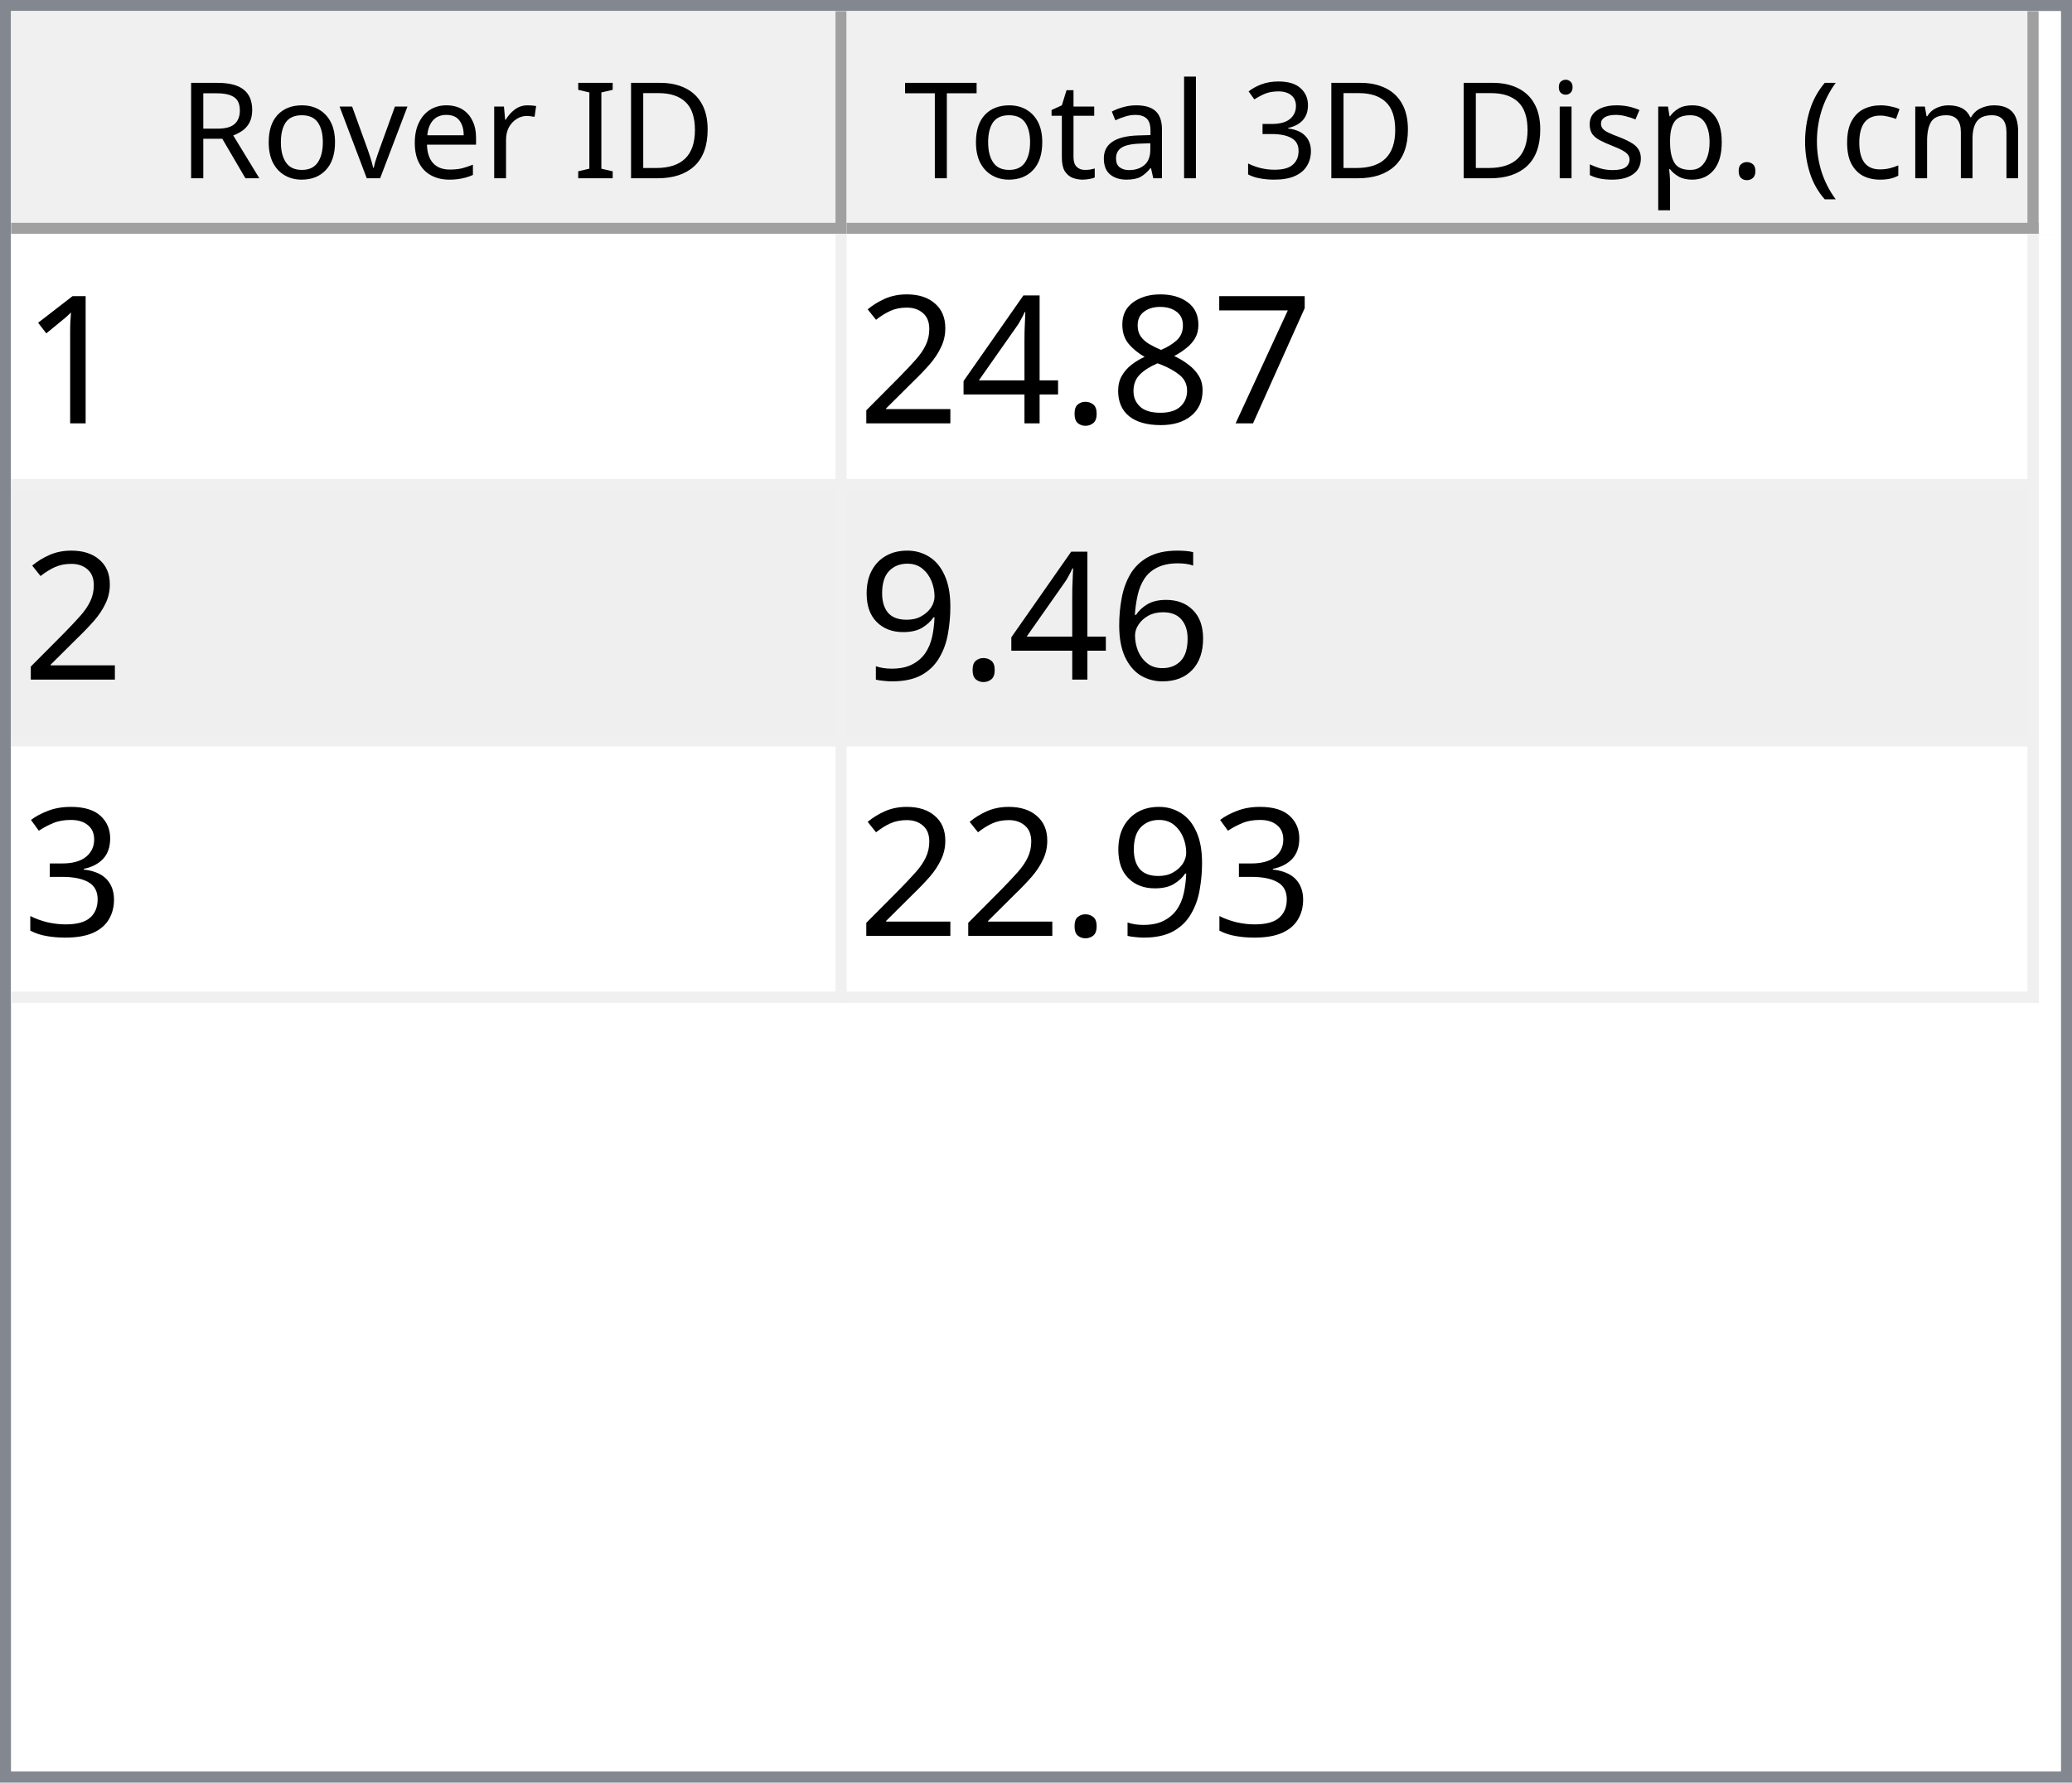
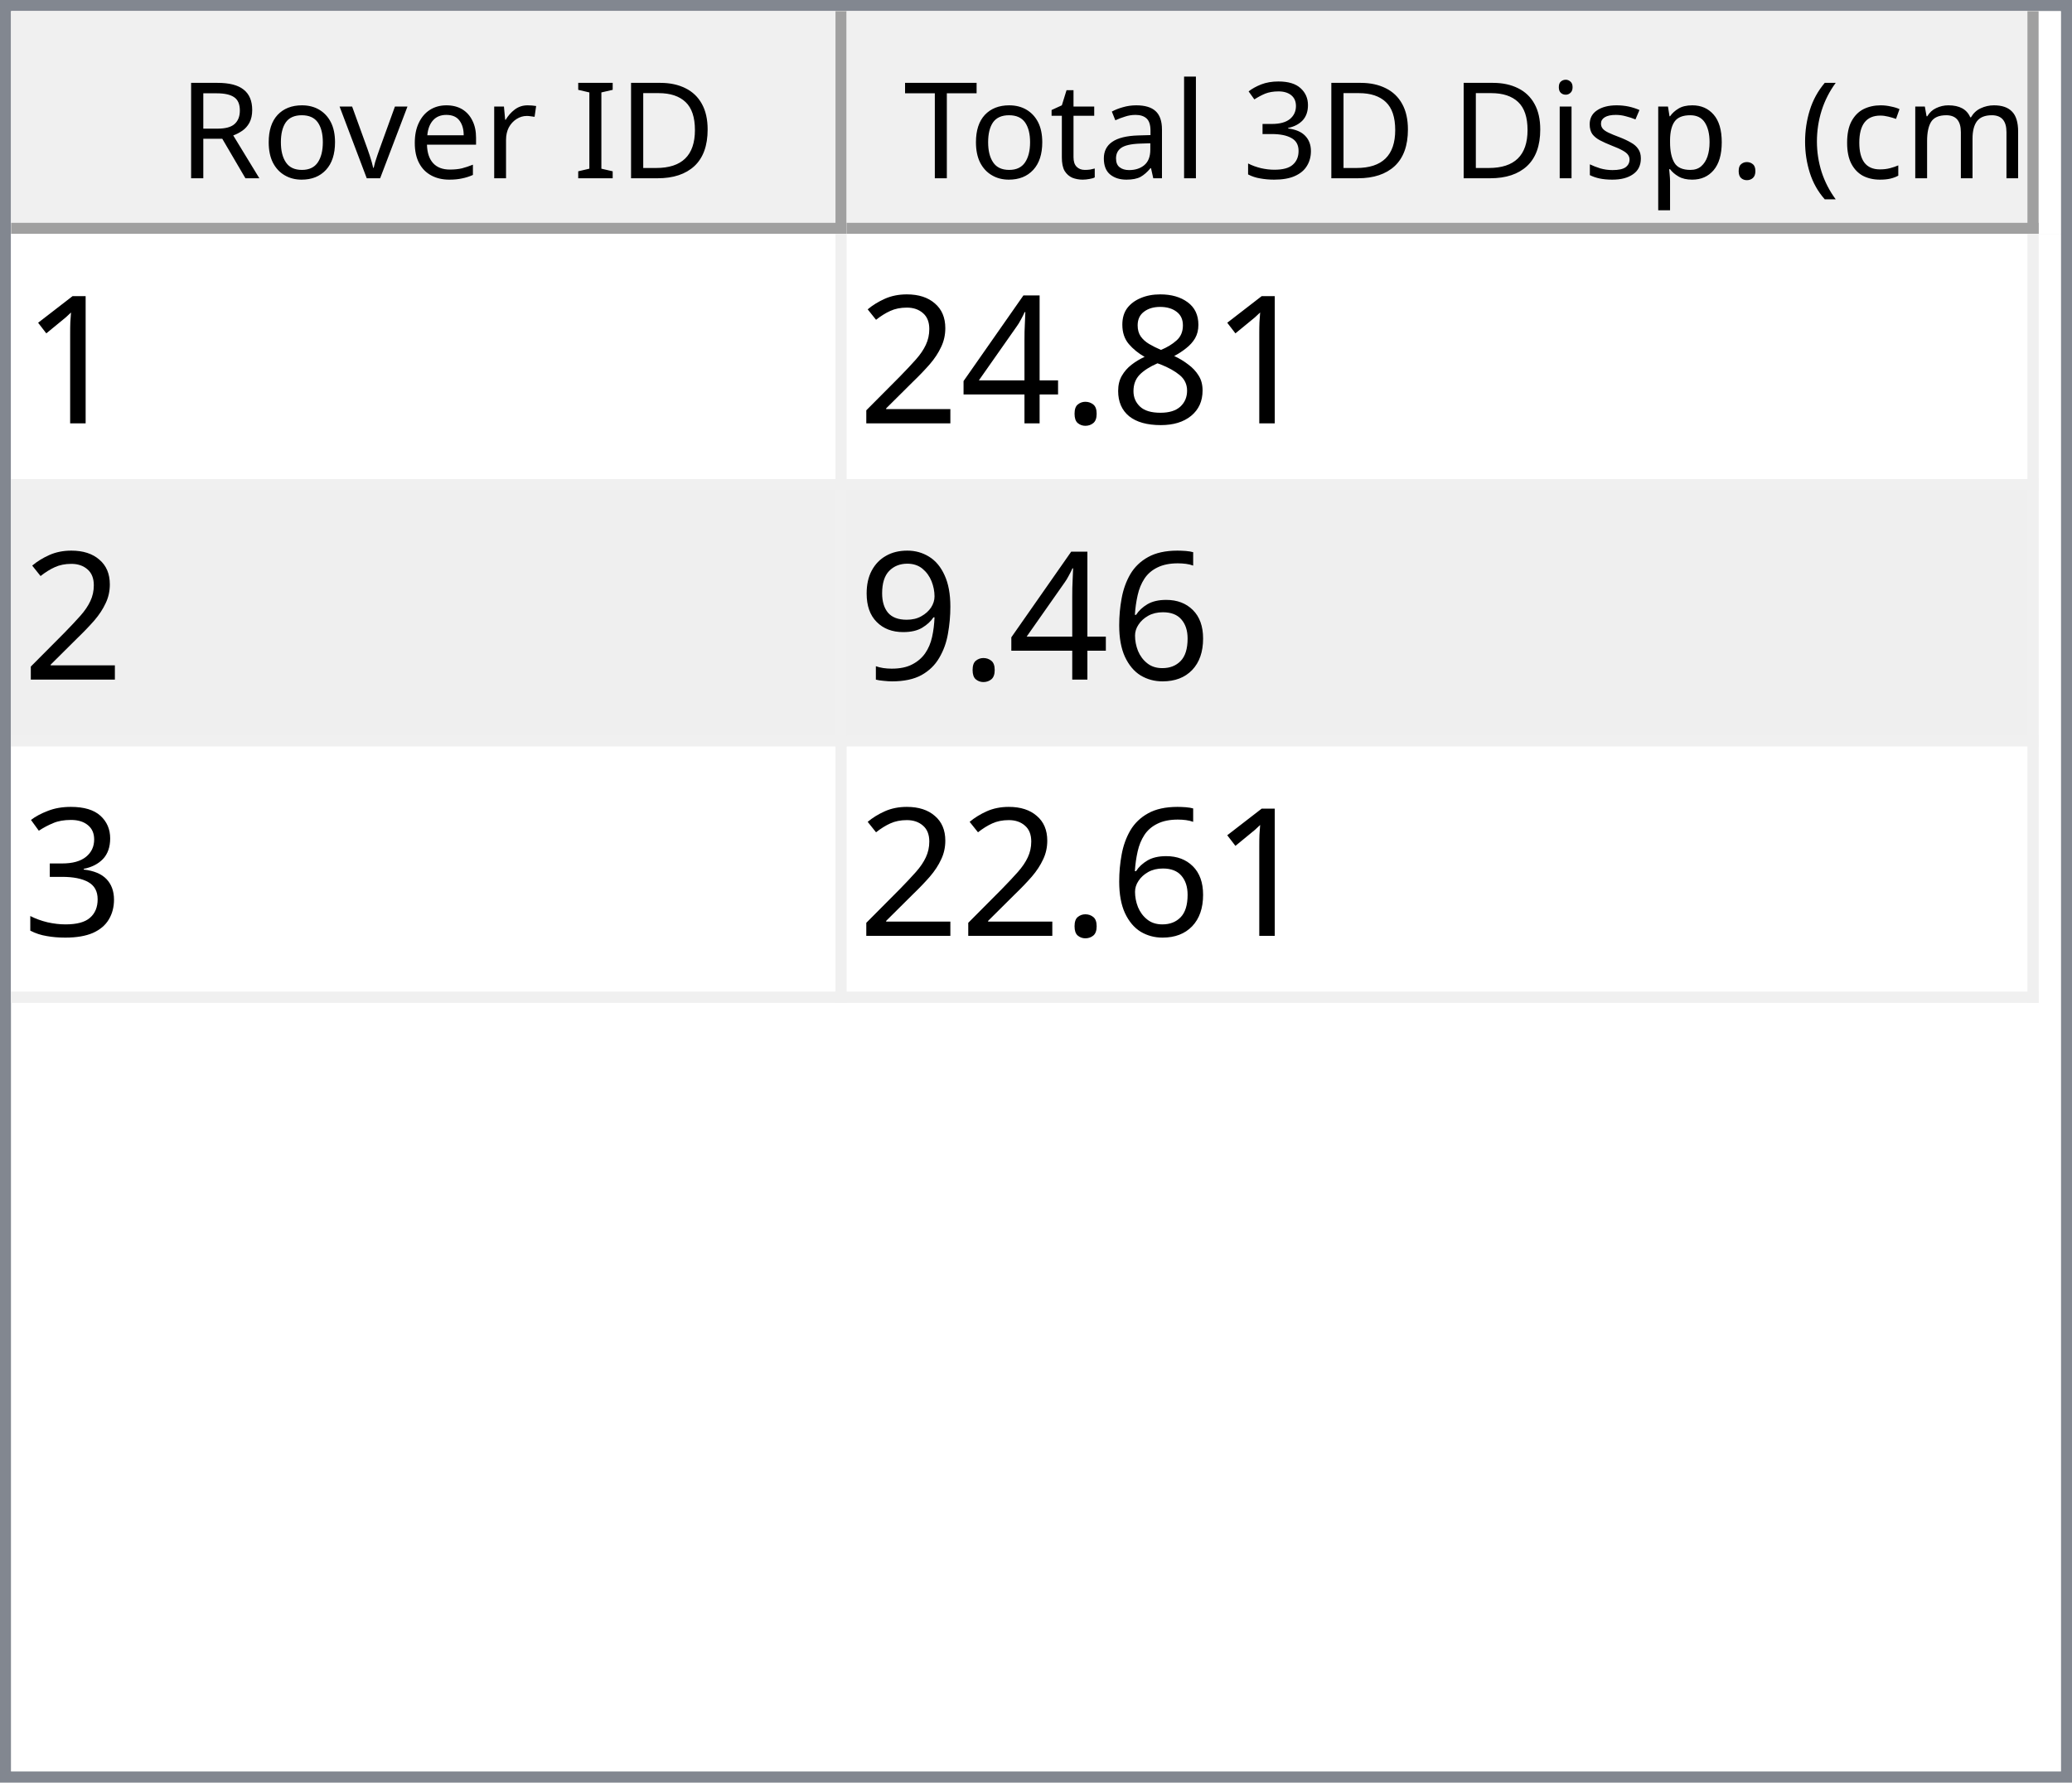
<svg xmlns="http://www.w3.org/2000/svg" style="fill-opacity:1; color-rendering:auto; color-interpolation:auto; text-rendering:auto; stroke:black; stroke-linecap:square; stroke-miterlimit:10; shape-rendering:auto; stroke-opacity:1; fill:black; stroke-dasharray:none; font-weight:normal; stroke-width:1; font-family:'Dialog'; font-style:normal; stroke-linejoin:miter; font-size:12px; stroke-dashoffset:0; image-rendering:auto;" width="186" height="160">
  <defs id="genericDefs" />
  <g>
    <defs id="defs1">
      <clipPath clipPathUnits="userSpaceOnUse" id="clipPath1">
        <path d="M0 0 L186 0 L186 160 L0 160 L0 0 Z" />
      </clipPath>
      <clipPath clipPathUnits="userSpaceOnUse" id="clipPath2">
        <path d="M0 0 L0 160 L186 160 L186 0 Z" />
      </clipPath>
      <clipPath clipPathUnits="userSpaceOnUse" id="clipPath3">
        <path d="M0 0 L0 20 L184 20 L184 0 Z" />
      </clipPath>
      <clipPath clipPathUnits="userSpaceOnUse" id="clipPath4">
        <path d="M0 0 L0 20 L75 20 L75 0 Z" />
      </clipPath>
      <clipPath clipPathUnits="userSpaceOnUse" id="clipPath5">
        <path d="M1 1 L1 19 L74 19 L74 1 Z" />
      </clipPath>
      <clipPath clipPathUnits="userSpaceOnUse" id="clipPath6">
        <path d="M0 0 L0 18 L73 18 L73 0 Z" />
      </clipPath>
      <clipPath clipPathUnits="userSpaceOnUse" id="clipPath7">
        <path d="M-0.5 -0.5 L-0.5 19.5 L74.5 19.5 L74.5 -0.5 Z" />
      </clipPath>
      <clipPath clipPathUnits="userSpaceOnUse" id="clipPath8">
        <path d="M0 0 L0 20 L107 20 L107 0 Z" />
      </clipPath>
      <clipPath clipPathUnits="userSpaceOnUse" id="clipPath9">
        <path d="M1 1 L1 19 L106 19 L106 1 Z" />
      </clipPath>
      <clipPath clipPathUnits="userSpaceOnUse" id="clipPath10">
        <path d="M0 0 L0 18 L105 18 L105 0 Z" />
      </clipPath>
      <clipPath clipPathUnits="userSpaceOnUse" id="clipPath11">
        <path d="M-0.5 -0.5 L-0.5 19.5 L106.5 19.5 L106.5 -0.5 Z" />
      </clipPath>
      <clipPath clipPathUnits="userSpaceOnUse" id="clipPath12">
        <path d="M0 0 L0 138 L184 138 L184 0 Z" />
      </clipPath>
      <clipPath clipPathUnits="userSpaceOnUse" id="clipPath13">
        <path d="M0 0 L0 69 L182 69 L182 0 Z" />
      </clipPath>
      <clipPath clipPathUnits="userSpaceOnUse" id="clipPath14">
        <path d="M-0.5 -0.5 L-0.5 68.5 L181.5 68.5 L181.5 -0.5 Z" />
      </clipPath>
      <clipPath clipPathUnits="userSpaceOnUse" id="clipPath15">
        <path d="M0 0 L0 22 L74 22 L74 0 Z" />
      </clipPath>
      <clipPath clipPathUnits="userSpaceOnUse" id="clipPath16">
        <path d="M0 0 L0 22 L106 22 L106 0 Z" />
      </clipPath>
      <font horiz-adv-x="64.551" id="font1">
        <font-face ascent="107.91" descent="25.098" units-per-em="100" style="font-style:normal; font-family:Segoe UI; font-weight:normal;" />
        <missing-glyph horiz-adv-x="64.551" d="M8.109 0 L8.109 68.266 L56.453 68.266 L56.453 0 L8.109 0 ZM15.328 7.234 L49.219 7.234 L49.219 61.031 L15.328 61.031 L15.328 7.234 Z" />
        <glyph unicode="D" horiz-adv-x="70.117" d="M9.188 0 L9.188 70.016 L28.516 70.016 Q65.531 70.016 65.531 35.891 Q65.531 19.672 55.25 9.836 Q44.969 0 27.734 0 L9.188 0 ZM17.391 62.594 L17.391 7.422 L27.828 7.422 Q41.609 7.422 49.273 14.797 Q56.938 22.172 56.938 35.688 Q56.938 62.594 28.328 62.594 L17.391 62.594 Z" />
        <glyph unicode="I" horiz-adv-x="26.611" d="M17.391 0 L9.188 0 L9.188 70.016 L17.391 70.016 L17.391 0 Z" />
        <glyph unicode=" " horiz-adv-x="27.393" d="" />
        <glyph unicode="r" horiz-adv-x="34.766" d="M34.188 41.891 Q32.078 43.5 28.125 43.5 Q23 43.5 19.555 38.672 Q16.109 33.844 16.109 25.484 L16.109 0 L8.109 0 L8.109 50 L16.109 50 L16.109 39.703 L16.312 39.703 Q18.016 44.969 21.531 47.922 Q25.047 50.875 29.391 50.875 Q32.516 50.875 34.188 50.203 L34.188 41.891 Z" />
        <glyph unicode="e" horiz-adv-x="52.295" d="M48.297 23 L12.984 23 Q13.188 14.656 17.484 10.109 Q21.781 5.562 29.297 5.562 Q37.75 5.562 44.828 11.141 L44.828 3.609 Q38.234 -1.172 27.391 -1.172 Q16.797 -1.172 10.742 5.641 Q4.688 12.453 4.688 24.812 Q4.688 36.469 11.305 43.82 Q17.922 51.172 27.734 51.172 Q37.547 51.172 42.922 44.828 Q48.297 38.484 48.297 27.203 L48.297 23 ZM40.094 29.781 Q40.047 36.719 36.75 40.578 Q33.453 44.438 27.594 44.438 Q21.922 44.438 17.969 40.383 Q14.016 36.328 13.094 29.781 L40.094 29.781 Z" />
        <glyph unicode="v" horiz-adv-x="47.9" d="M47.406 50 L27.484 0 L19.625 0 L0.688 50 L9.469 50 L22.172 13.672 Q23.578 9.672 23.922 6.688 L24.125 6.688 Q24.609 10.453 25.688 13.484 L38.969 50 L47.406 50 Z" />
        <glyph unicode="o" horiz-adv-x="58.594" d="M29 -1.172 Q17.922 -1.172 11.305 5.836 Q4.688 12.844 4.688 24.422 Q4.688 37.016 11.57 44.094 Q18.453 51.172 30.172 51.172 Q41.359 51.172 47.633 44.289 Q53.906 37.406 53.906 25.203 Q53.906 13.234 47.141 6.031 Q40.375 -1.172 29 -1.172 ZM29.594 44.438 Q21.875 44.438 17.383 39.188 Q12.891 33.938 12.891 24.703 Q12.891 15.828 17.43 10.695 Q21.969 5.562 29.594 5.562 Q37.359 5.562 41.531 10.594 Q45.703 15.625 45.703 24.906 Q45.703 34.281 41.531 39.359 Q37.359 44.438 29.594 44.438 Z" />
        <glyph unicode="R" horiz-adv-x="59.814" d="M59.375 0 L49.609 0 L37.891 19.625 Q36.281 22.359 34.766 24.289 Q33.25 26.219 31.664 27.438 Q30.078 28.656 28.25 29.219 Q26.422 29.781 24.125 29.781 L17.391 29.781 L17.391 0 L9.188 0 L9.188 70.016 L30.078 70.016 Q34.672 70.016 38.555 68.867 Q42.438 67.719 45.289 65.375 Q48.141 63.031 49.758 59.547 Q51.375 56.062 51.375 51.375 Q51.375 47.703 50.273 44.656 Q49.172 41.609 47.148 39.211 Q45.125 36.812 42.266 35.133 Q39.406 33.453 35.844 32.516 L35.844 32.328 Q37.594 31.547 38.891 30.547 Q40.188 29.547 41.359 28.18 Q42.531 26.812 43.68 25.078 Q44.828 23.344 46.234 21.047 L59.375 0 ZM17.391 62.594 L17.391 37.203 L28.516 37.203 Q31.594 37.203 34.203 38.133 Q36.812 39.062 38.719 40.797 Q40.625 42.531 41.703 45.047 Q42.781 47.562 42.781 50.688 Q42.781 56.297 39.141 59.445 Q35.5 62.594 28.609 62.594 L17.391 62.594 Z" />
        <glyph unicode=")" horiz-adv-x="30.176" d="M8.297 -15.922 L1.172 -15.922 Q16.406 2.344 16.406 26.812 Q16.406 51.469 1.078 70.016 L8.297 70.016 Q23.531 52.156 23.531 26.703 Q23.531 1.375 8.297 -15.922 Z" />
        <glyph unicode="m" horiz-adv-x="86.133" d="M79.109 0 L71.094 0 L71.094 28.719 Q71.094 37.016 68.531 40.727 Q65.969 44.438 59.906 44.438 Q54.781 44.438 51.195 39.75 Q47.609 35.062 47.609 28.516 L47.609 0 L39.594 0 L39.594 29.688 Q39.594 44.438 28.219 44.438 Q22.953 44.438 19.531 40.016 Q16.109 35.594 16.109 28.516 L16.109 0 L8.109 0 L8.109 50 L16.109 50 L16.109 42.094 L16.312 42.094 Q21.625 51.172 31.844 51.172 Q36.969 51.172 40.773 48.312 Q44.578 45.453 46 40.828 Q51.562 51.172 62.594 51.172 Q79.109 51.172 79.109 30.812 L79.109 0 Z" />
        <glyph unicode="c" horiz-adv-x="46.191" d="M42.188 2.297 Q36.422 -1.172 28.516 -1.172 Q17.828 -1.172 11.258 5.789 Q4.688 12.75 4.688 23.828 Q4.688 36.188 11.766 43.68 Q18.844 51.172 30.672 51.172 Q37.25 51.172 42.281 48.734 L42.281 40.531 Q36.719 44.438 30.375 44.438 Q22.703 44.438 17.797 38.945 Q12.891 33.453 12.891 24.516 Q12.891 15.719 17.508 10.641 Q22.125 5.562 29.891 5.562 Q36.422 5.562 42.188 9.906 L42.188 2.297 Z" />
        <glyph unicode="(" horiz-adv-x="30.176" d="M29.109 -15.922 L21.969 -15.922 Q6.844 1.375 6.844 26.703 Q6.844 52.156 21.969 70.016 L29.203 70.016 Q13.875 51.469 13.875 26.812 Q13.875 2.344 29.109 -15.922 Z" />
        <glyph unicode="." horiz-adv-x="21.68" d="M10.891 -1.078 Q8.641 -1.078 7.055 0.539 Q5.469 2.156 5.469 4.391 Q5.469 6.641 7.055 8.273 Q8.641 9.906 10.891 9.906 Q13.188 9.906 14.797 8.273 Q16.406 6.641 16.406 4.391 Q16.406 2.156 14.797 0.539 Q13.188 -1.078 10.891 -1.078 Z" />
        <glyph unicode="p" horiz-adv-x="58.789" d="M16.312 7.234 L16.109 7.234 L16.109 -23 L8.109 -23 L8.109 50 L16.109 50 L16.109 41.219 L16.312 41.219 Q22.219 51.172 33.594 51.172 Q43.266 51.172 48.688 44.461 Q54.109 37.75 54.109 26.469 Q54.109 13.922 48 6.375 Q41.891 -1.172 31.297 -1.172 Q21.578 -1.172 16.312 7.234 ZM16.109 27.391 L16.109 20.406 Q16.109 14.203 20.141 9.883 Q24.172 5.562 30.375 5.562 Q37.641 5.562 41.773 11.133 Q45.906 16.703 45.906 26.609 Q45.906 34.969 42.047 39.703 Q38.188 44.438 31.594 44.438 Q24.609 44.438 20.359 39.578 Q16.109 34.719 16.109 27.391 Z" />
        <glyph unicode="s" horiz-adv-x="42.432" d="M5.078 1.812 L5.078 10.406 Q11.625 5.562 19.484 5.562 Q30.031 5.562 30.031 12.594 Q30.031 14.594 29.125 15.992 Q28.219 17.391 26.68 18.461 Q25.141 19.531 23.07 20.383 Q21 21.234 18.609 22.172 Q15.281 23.484 12.766 24.828 Q10.25 26.172 8.57 27.859 Q6.891 29.547 6.031 31.695 Q5.172 33.844 5.172 36.719 Q5.172 40.234 6.789 42.945 Q8.406 45.656 11.086 47.484 Q13.766 49.312 17.211 50.242 Q20.656 51.172 24.312 51.172 Q30.812 51.172 35.938 48.922 L35.938 40.828 Q30.422 44.438 23.25 44.438 Q21 44.438 19.195 43.922 Q17.391 43.406 16.094 42.477 Q14.797 41.547 14.086 40.258 Q13.375 38.969 13.375 37.406 Q13.375 35.453 14.086 34.133 Q14.797 32.812 16.164 31.789 Q17.531 30.766 19.484 29.938 Q21.438 29.109 23.922 28.125 Q27.25 26.859 29.883 25.516 Q32.516 24.172 34.375 22.484 Q36.234 20.797 37.234 18.602 Q38.234 16.406 38.234 13.375 Q38.234 9.672 36.602 6.938 Q34.969 4.203 32.234 2.398 Q29.5 0.594 25.93 -0.289 Q22.359 -1.172 18.453 -1.172 Q10.75 -1.172 5.078 1.812 Z" />
        <glyph unicode="i" horiz-adv-x="24.219" d="M12.203 62.703 Q10.062 62.703 8.547 64.164 Q7.031 65.625 7.031 67.875 Q7.031 70.125 8.547 71.609 Q10.062 73.094 12.203 73.094 Q14.406 73.094 15.945 71.609 Q17.484 70.125 17.484 67.875 Q17.484 65.719 15.945 64.211 Q14.406 62.703 12.203 62.703 ZM16.109 0 L8.109 0 L8.109 50 L16.109 50 L16.109 0 Z" />
        <glyph unicode="3" horiz-adv-x="53.906" d="M46.531 19.828 Q46.531 15.094 44.75 11.211 Q42.969 7.328 39.719 4.57 Q36.469 1.812 31.93 0.297 Q27.391 -1.219 21.922 -1.219 Q11.922 -1.219 6 2.594 L6 11.188 Q13.094 5.609 22.219 5.609 Q25.875 5.609 28.828 6.539 Q31.781 7.469 33.906 9.227 Q36.031 10.984 37.18 13.477 Q38.328 15.969 38.328 19.094 Q38.328 32.812 18.797 32.812 L12.984 32.812 L12.984 39.594 L18.5 39.594 Q35.797 39.594 35.797 52.484 Q35.797 64.406 22.609 64.406 Q15.188 64.406 8.688 59.422 L8.688 67.188 Q15.375 71.188 24.609 71.188 Q29 71.188 32.57 69.969 Q36.141 68.75 38.68 66.555 Q41.219 64.359 42.609 61.281 Q44 58.203 44 54.5 Q44 40.672 30.031 36.719 L30.031 36.531 Q33.594 36.141 36.625 34.797 Q39.656 33.453 41.852 31.305 Q44.047 29.156 45.289 26.25 Q46.531 23.344 46.531 19.828 Z" />
        <glyph unicode="l" horiz-adv-x="24.219" d="M16.109 0 L8.109 0 L8.109 74.031 L16.109 74.031 L16.109 0 Z" />
        <glyph unicode="a" horiz-adv-x="50.879" d="M43.891 0 L35.891 0 L35.891 7.812 L35.688 7.812 Q30.469 -1.172 20.312 -1.172 Q12.844 -1.172 8.617 2.781 Q4.391 6.734 4.391 13.281 Q4.391 27.297 20.906 29.594 L35.891 31.688 Q35.891 44.438 25.594 44.438 Q16.547 44.438 9.281 38.281 L9.281 46.484 Q16.656 51.172 26.266 51.172 Q43.891 51.172 43.891 32.516 L43.891 0 ZM35.891 25.297 L23.828 23.641 Q18.266 22.859 15.43 20.875 Q12.594 18.891 12.594 13.875 Q12.594 10.203 15.211 7.883 Q17.828 5.562 22.172 5.562 Q28.125 5.562 32.008 9.742 Q35.891 13.922 35.891 20.312 L35.891 25.297 Z" />
        <glyph unicode="t" horiz-adv-x="33.887" d="M31.297 0.484 Q28.469 -1.078 23.828 -1.078 Q10.688 -1.078 10.688 13.578 L10.688 43.172 L2.094 43.172 L2.094 50 L10.688 50 L10.688 62.203 L18.703 64.797 L18.703 50 L31.297 50 L31.297 43.172 L18.703 43.172 L18.703 14.984 Q18.703 9.969 20.414 7.82 Q22.125 5.672 26.078 5.672 Q29.109 5.672 31.297 7.328 L31.297 0.484 Z" />
        <glyph unicode="T" horiz-adv-x="52.393" d="M50.594 62.594 L30.375 62.594 L30.375 0 L22.172 0 L22.172 62.594 L2 62.594 L2 70.016 L50.594 70.016 L50.594 62.594 Z" />
      </font>
      <font horiz-adv-x="75.0" id="font2">
        <font-face ascent="100.537" descent="21.973" units-per-em="100" style="font-style:normal; font-family:sans-serif; font-weight:normal;" />
        <missing-glyph horiz-adv-x="75.0" d="M12.5 0 L12.5 62.5 L62.5 62.5 L62.5 0 L12.5 0 ZM14.062 1.562 L60.938 1.562 L60.938 60.938 L14.062 60.938 L14.062 1.562 Z" />
        <glyph unicode="1" horiz-adv-x="55.615" d="M37.25 0 L28.469 0 L28.469 56 Q25.297 52.984 20.141 49.953 Q14.984 46.922 10.891 45.406 L10.891 53.906 Q18.266 57.375 23.781 62.305 Q29.297 67.234 31.594 71.875 L37.25 71.875 L37.25 0 Z" />
-         <glyph unicode="7" horiz-adv-x="55.615" d="M4.734 62.203 L4.734 70.656 L51.078 70.656 L51.078 63.812 Q44.234 56.547 37.523 44.484 Q30.812 32.422 27.156 19.672 Q24.516 10.688 23.781 0 L14.75 0 Q14.891 8.453 18.062 20.414 Q21.234 32.375 27.172 43.484 Q33.109 54.594 39.797 62.203 L4.734 62.203 Z" />
        <glyph unicode="8" horiz-adv-x="55.615" d="M17.672 38.812 Q12.203 40.828 9.57 44.539 Q6.938 48.25 6.938 53.422 Q6.938 61.234 12.555 66.555 Q18.172 71.875 27.484 71.875 Q36.859 71.875 42.578 66.43 Q48.297 60.984 48.297 53.172 Q48.297 48.188 45.68 44.508 Q43.062 40.828 37.75 38.812 Q44.344 36.672 47.781 31.883 Q51.219 27.094 51.219 20.453 Q51.219 11.281 44.727 5.031 Q38.234 -1.219 27.641 -1.219 Q17.047 -1.219 10.547 5.055 Q4.047 11.328 4.047 20.703 Q4.047 27.688 7.594 32.398 Q11.141 37.109 17.672 38.812 ZM15.922 53.719 Q15.922 48.641 19.195 45.414 Q22.469 42.188 27.688 42.188 Q32.766 42.188 36.016 45.383 Q39.266 48.578 39.266 53.219 Q39.266 58.062 35.914 61.359 Q32.562 64.656 27.594 64.656 Q22.562 64.656 19.242 61.43 Q15.922 58.203 15.922 53.719 ZM13.094 20.656 Q13.094 16.891 14.875 13.375 Q16.656 9.859 20.172 7.93 Q23.688 6 27.734 6 Q34.031 6 38.133 10.055 Q42.234 14.109 42.234 20.359 Q42.234 26.703 38.016 30.859 Q33.797 35.016 27.438 35.016 Q21.234 35.016 17.164 30.914 Q13.094 26.812 13.094 20.656 Z" />
        <glyph unicode="." horiz-adv-x="27.783" d="M9.078 0 L9.078 10.016 L19.094 10.016 L19.094 0 L9.078 0 Z" />
        <glyph unicode="4" horiz-adv-x="55.615" d="M32.328 0 L32.328 17.141 L1.266 17.141 L1.266 25.203 L33.938 71.578 L41.109 71.578 L41.109 25.203 L50.781 25.203 L50.781 17.141 L41.109 17.141 L41.109 0 L32.328 0 ZM32.328 25.203 L32.328 57.469 L9.906 25.203 L32.328 25.203 Z" />
        <glyph unicode="2" horiz-adv-x="55.615" d="M50.344 8.453 L50.344 0 L3.031 0 Q2.938 3.172 4.047 6.109 Q5.859 10.938 9.836 15.625 Q13.812 20.312 21.344 26.469 Q33.016 36.031 37.117 41.625 Q41.219 47.219 41.219 52.203 Q41.219 57.422 37.477 61.008 Q33.734 64.594 27.734 64.594 Q21.391 64.594 17.578 60.789 Q13.766 56.984 13.719 50.25 L4.688 51.172 Q5.609 61.281 11.664 66.578 Q17.719 71.875 27.938 71.875 Q38.234 71.875 44.242 66.164 Q50.25 60.453 50.25 52 Q50.25 47.703 48.492 43.555 Q46.734 39.406 42.656 34.812 Q38.578 30.219 29.109 22.219 Q21.188 15.578 18.945 13.211 Q16.703 10.844 15.234 8.453 L50.344 8.453 Z" />
        <glyph unicode="6" horiz-adv-x="55.615" d="M49.75 54.047 L41.016 53.375 Q39.844 58.547 37.703 60.891 Q34.125 64.656 28.906 64.656 Q24.703 64.656 21.531 62.312 Q17.391 59.281 14.992 53.469 Q12.594 47.656 12.5 36.922 Q15.672 41.75 20.266 44.094 Q24.859 46.438 29.891 46.438 Q38.672 46.438 44.852 39.969 Q51.031 33.5 51.031 23.25 Q51.031 16.5 48.125 10.719 Q45.219 4.938 40.141 1.859 Q35.062 -1.219 28.609 -1.219 Q17.625 -1.219 10.695 6.859 Q3.766 14.938 3.766 33.5 Q3.766 54.25 11.422 63.672 Q18.109 71.875 29.438 71.875 Q37.891 71.875 43.289 67.141 Q48.688 62.406 49.75 54.047 ZM13.875 23.188 Q13.875 18.656 15.797 14.508 Q17.719 10.359 21.188 8.18 Q24.656 6 28.469 6 Q34.031 6 38.039 10.492 Q42.047 14.984 42.047 22.703 Q42.047 30.125 38.086 34.398 Q34.125 38.672 28.125 38.672 Q22.172 38.672 18.023 34.398 Q13.875 30.125 13.875 23.188 Z" />
        <glyph unicode="9" horiz-adv-x="55.615" d="M5.469 16.547 L13.922 17.328 Q14.984 11.375 18.016 8.688 Q21.047 6 25.781 6 Q29.828 6 32.883 7.859 Q35.938 9.719 37.891 12.82 Q39.844 15.922 41.164 21.195 Q42.484 26.469 42.484 31.938 Q42.484 32.516 42.438 33.688 Q39.797 29.5 35.234 26.883 Q30.672 24.266 25.344 24.266 Q16.453 24.266 10.305 30.711 Q4.156 37.156 4.156 47.703 Q4.156 58.594 10.578 65.234 Q17 71.875 26.656 71.875 Q33.641 71.875 39.43 68.117 Q45.219 64.359 48.219 57.398 Q51.219 50.438 51.219 37.25 Q51.219 23.531 48.242 15.406 Q45.266 7.281 39.383 3.031 Q33.5 -1.219 25.594 -1.219 Q17.188 -1.219 11.867 3.445 Q6.547 8.109 5.469 16.547 ZM41.453 48.141 Q41.453 55.719 37.43 60.156 Q33.406 64.594 27.734 64.594 Q21.875 64.594 17.531 59.812 Q13.188 55.031 13.188 47.406 Q13.188 40.578 17.312 36.305 Q21.438 32.031 27.484 32.031 Q33.594 32.031 37.523 36.305 Q41.453 40.578 41.453 48.141 Z" />
        <glyph unicode="3" horiz-adv-x="55.615" d="M4.203 18.891 L12.984 20.062 Q14.5 12.594 18.141 9.297 Q21.781 6 27 6 Q33.203 6 37.477 10.297 Q41.75 14.594 41.75 20.953 Q41.75 27 37.797 30.93 Q33.844 34.859 27.734 34.859 Q25.25 34.859 21.531 33.891 L22.516 41.609 Q23.391 41.5 23.922 41.5 Q29.547 41.5 34.039 44.43 Q38.531 47.359 38.531 53.469 Q38.531 58.297 35.258 61.477 Q31.984 64.656 26.812 64.656 Q21.688 64.656 18.266 61.43 Q14.844 58.203 13.875 51.766 L5.078 53.328 Q6.688 62.156 12.398 67.016 Q18.109 71.875 26.609 71.875 Q32.469 71.875 37.398 69.359 Q42.328 66.844 44.945 62.5 Q47.562 58.156 47.562 53.266 Q47.562 48.641 45.07 44.828 Q42.578 41.016 37.703 38.766 Q44.047 37.312 47.562 32.695 Q51.078 28.078 51.078 21.141 Q51.078 11.766 44.242 5.25 Q37.406 -1.266 26.953 -1.266 Q17.531 -1.266 11.305 4.352 Q5.078 9.969 4.203 18.891 Z" />
      </font>
    </defs>
    <g style="fill:white; stroke:white;">
      <rect x="0" y="0" width="186" style="clip-path:url(#clipPath1); stroke:none;" height="160" />
    </g>
    <g style="fill:white; text-rendering:optimizeSpeed; color-rendering:optimizeSpeed; image-rendering:optimizeSpeed; shape-rendering:crispEdges; stroke:white; color-interpolation:sRGB;">
      <rect x="0" width="186" height="160" y="0" style="stroke:none;" />
      <path style="stroke:none;" d="M0 160 L186 160 L186 0 L0 0 Z" />
    </g>
    <g style="fill:rgb(240,240,240); font-family:'Segoe UI'; stroke:rgb(240,240,240);">
      <rect x="0" y="0" width="186" style="clip-path:url(#clipPath2); stroke:none;" height="160" />
    </g>
    <g style="fill:rgb(130,135,144); font-family:'Segoe UI'; stroke:rgb(130,135,144);">
      <path d="M0 0 L186 0 L186 160 L0 160 L0 0 ZM1 1 L185 1 L185 159 L1 159 L1 1 Z" style="fill-rule:evenodd; clip-path:url(#clipPath2); stroke:none;" />
    </g>
    <g style="fill:white; font-family:'Segoe UI'; stroke:white;" transform="translate(1,1)">
      <rect x="0" y="0" width="184" style="clip-path:url(#clipPath3); stroke:none;" height="20" />
    </g>
    <g style="fill:rgb(240,240,240); font-family:'Segoe UI'; stroke:rgb(240,240,240);" transform="translate(1,1)">
      <rect x="0" y="0" width="75" style="clip-path:url(#clipPath4); stroke:none;" height="20" />
    </g>
    <g style="font-family:'Segoe UI';" transform="translate(2,2)">
      <text x="14" xml:space="preserve" y="14" style="clip-path:url(#clipPath6); stroke:none;">Rover ID</text>
    </g>
    <g style="fill:rgb(160,160,160); font-family:'Segoe UI'; stroke:rgb(160,160,160); stroke-linejoin:bevel;" transform="translate(1.5,1.5)">
      <line x1="74" x2="74" y1="0" style="fill:none; clip-path:url(#clipPath7);" y2="19" />
    </g>
    <g style="fill:rgb(160,160,160); font-family:'Segoe UI'; stroke:rgb(160,160,160); stroke-linejoin:bevel;" transform="matrix(1,0,0,1,1,1) translate(0.5,0.5)">
      <line x1="0" x2="74" y1="19" style="fill:none; clip-path:url(#clipPath7);" y2="19" />
    </g>
    <g style="fill:rgb(240,240,240); font-family:'Segoe UI'; stroke:rgb(240,240,240);" transform="translate(76,1)">
      <rect x="0" y="0" width="107" style="clip-path:url(#clipPath8); stroke:none;" height="20" />
    </g>
    <g style="font-family:'Segoe UI';" transform="translate(77,2)">
      <text x="1" xml:space="preserve" y="14" style="clip-path:url(#clipPath10); stroke:none;"> Total 3D Disp. (cm)</text>
    </g>
    <g style="fill:rgb(160,160,160); font-family:'Segoe UI'; stroke:rgb(160,160,160); stroke-linejoin:bevel;" transform="translate(76.5,1.5)">
      <line x1="106" x2="106" y1="0" style="fill:none; clip-path:url(#clipPath11);" y2="19" />
    </g>
    <g style="fill:rgb(160,160,160); font-family:'Segoe UI'; stroke:rgb(160,160,160); stroke-linejoin:bevel;" transform="matrix(1,0,0,1,76,1) translate(0.5,0.5)">
      <line x1="0" x2="106" y1="19" style="fill:none; clip-path:url(#clipPath11);" y2="19" />
    </g>
    <g style="fill:white; font-family:'Segoe UI'; stroke:white;" transform="translate(1,21)">
      <rect x="0" y="0" width="184" style="clip-path:url(#clipPath12); stroke:none;" height="138" />
    </g>
    <g style="fill:rgb(240,240,240); font-size:16px; font-family:sans-serif; stroke:rgb(240,240,240);" transform="translate(1,21)">
      <rect x="0" y="0" width="182" style="clip-path:url(#clipPath13); stroke:none;" height="69" />
      <line transform="translate(0.5,0.5)" x1="0" x2="181" y1="22" style="clip-path:url(#clipPath14); fill:none; stroke-linejoin:bevel;" y2="22" />
    </g>
    <g transform="matrix(1,0,0,1,1,21) translate(0.5,0.5)" style="fill:rgb(240,240,240); font-size:16px; font-family:sans-serif; stroke:rgb(240,240,240); stroke-linejoin:bevel;">
      <line x1="0" x2="181" y1="45" style="fill:none; clip-path:url(#clipPath14);" y2="45" />
    </g>
    <g transform="matrix(1,0,0,1,1,21) translate(0.5,0.5)" style="fill:rgb(240,240,240); font-size:16px; font-family:sans-serif; stroke:rgb(240,240,240); stroke-linejoin:bevel;">
      <line x1="0" x2="181" y1="68" style="fill:none; clip-path:url(#clipPath14);" y2="68" />
    </g>
    <g transform="matrix(1,0,0,1,1,21) translate(0.5,0.5)" style="fill:rgb(240,240,240); font-size:16px; font-family:sans-serif; stroke:rgb(240,240,240); stroke-linejoin:bevel;">
      <line x1="74" x2="74" y1="0" style="fill:none; clip-path:url(#clipPath14);" y2="68" />
    </g>
    <g transform="matrix(1,0,0,1,1,21) translate(0.5,0.5)" style="fill:rgb(240,240,240); font-size:16px; font-family:sans-serif; stroke:rgb(240,240,240); stroke-linejoin:bevel;">
      <line x1="181" x2="181" y1="0" style="fill:none; clip-path:url(#clipPath14);" y2="68" />
    </g>
    <g style="fill:white; font-size:16px; font-family:sans-serif; stroke:white;" transform="matrix(1,0,0,1,1,21)">
      <rect x="0" y="0" width="74" style="clip-path:url(#clipPath15); stroke:none;" height="22" />
      <text x="1" y="17" style="fill:black; clip-path:url(#clipPath15); stroke:none;" xml:space="preserve">1</text>
    </g>
    <g style="fill:white; font-size:16px; font-family:sans-serif; stroke:white;" transform="matrix(1,0,0,1,1,21) translate(75,0)">
      <rect x="0" y="0" width="106" style="clip-path:url(#clipPath16); stroke:none;" height="22" />
-       <text x="1" y="17" style="fill:black; clip-path:url(#clipPath16); stroke:none;" xml:space="preserve">24.87</text>
+       <text x="1" y="17" style="fill:black; clip-path:url(#clipPath16); stroke:none;" xml:space="preserve">24.81</text>
    </g>
    <g style="fill:rgb(239,239,239); font-size:16px; font-family:sans-serif; stroke:rgb(239,239,239);" transform="matrix(1,0,0,1,1,21) translate(0,23)">
      <rect x="0" y="0" width="74" style="clip-path:url(#clipPath15); stroke:none;" height="22" />
      <text x="1" y="17" style="fill:black; clip-path:url(#clipPath15); stroke:none;" xml:space="preserve">2</text>
    </g>
    <g style="fill:rgb(239,239,239); font-size:16px; font-family:sans-serif; stroke:rgb(239,239,239);" transform="matrix(1,0,0,1,1,21) translate(75,23)">
      <rect x="0" y="0" width="106" style="clip-path:url(#clipPath16); stroke:none;" height="22" />
      <text x="1" y="17" style="fill:black; clip-path:url(#clipPath16); stroke:none;" xml:space="preserve">9.46</text>
    </g>
    <g style="fill:white; font-size:16px; font-family:sans-serif; stroke:white;" transform="matrix(1,0,0,1,1,21) translate(0,46)">
      <rect x="0" y="0" width="74" style="clip-path:url(#clipPath15); stroke:none;" height="22" />
      <text x="1" y="17" style="fill:black; clip-path:url(#clipPath15); stroke:none;" xml:space="preserve">3</text>
    </g>
    <g style="fill:white; font-size:16px; font-family:sans-serif; stroke:white;" transform="matrix(1,0,0,1,1,21) translate(75,46)">
      <rect x="0" y="0" width="106" style="clip-path:url(#clipPath16); stroke:none;" height="22" />
-       <text x="1" y="17" style="fill:black; clip-path:url(#clipPath16); stroke:none;" xml:space="preserve">22.93</text>
+       <text x="1" y="17" style="fill:black; clip-path:url(#clipPath16); stroke:none;" xml:space="preserve">22.61</text>
    </g>
  </g>
</svg>
